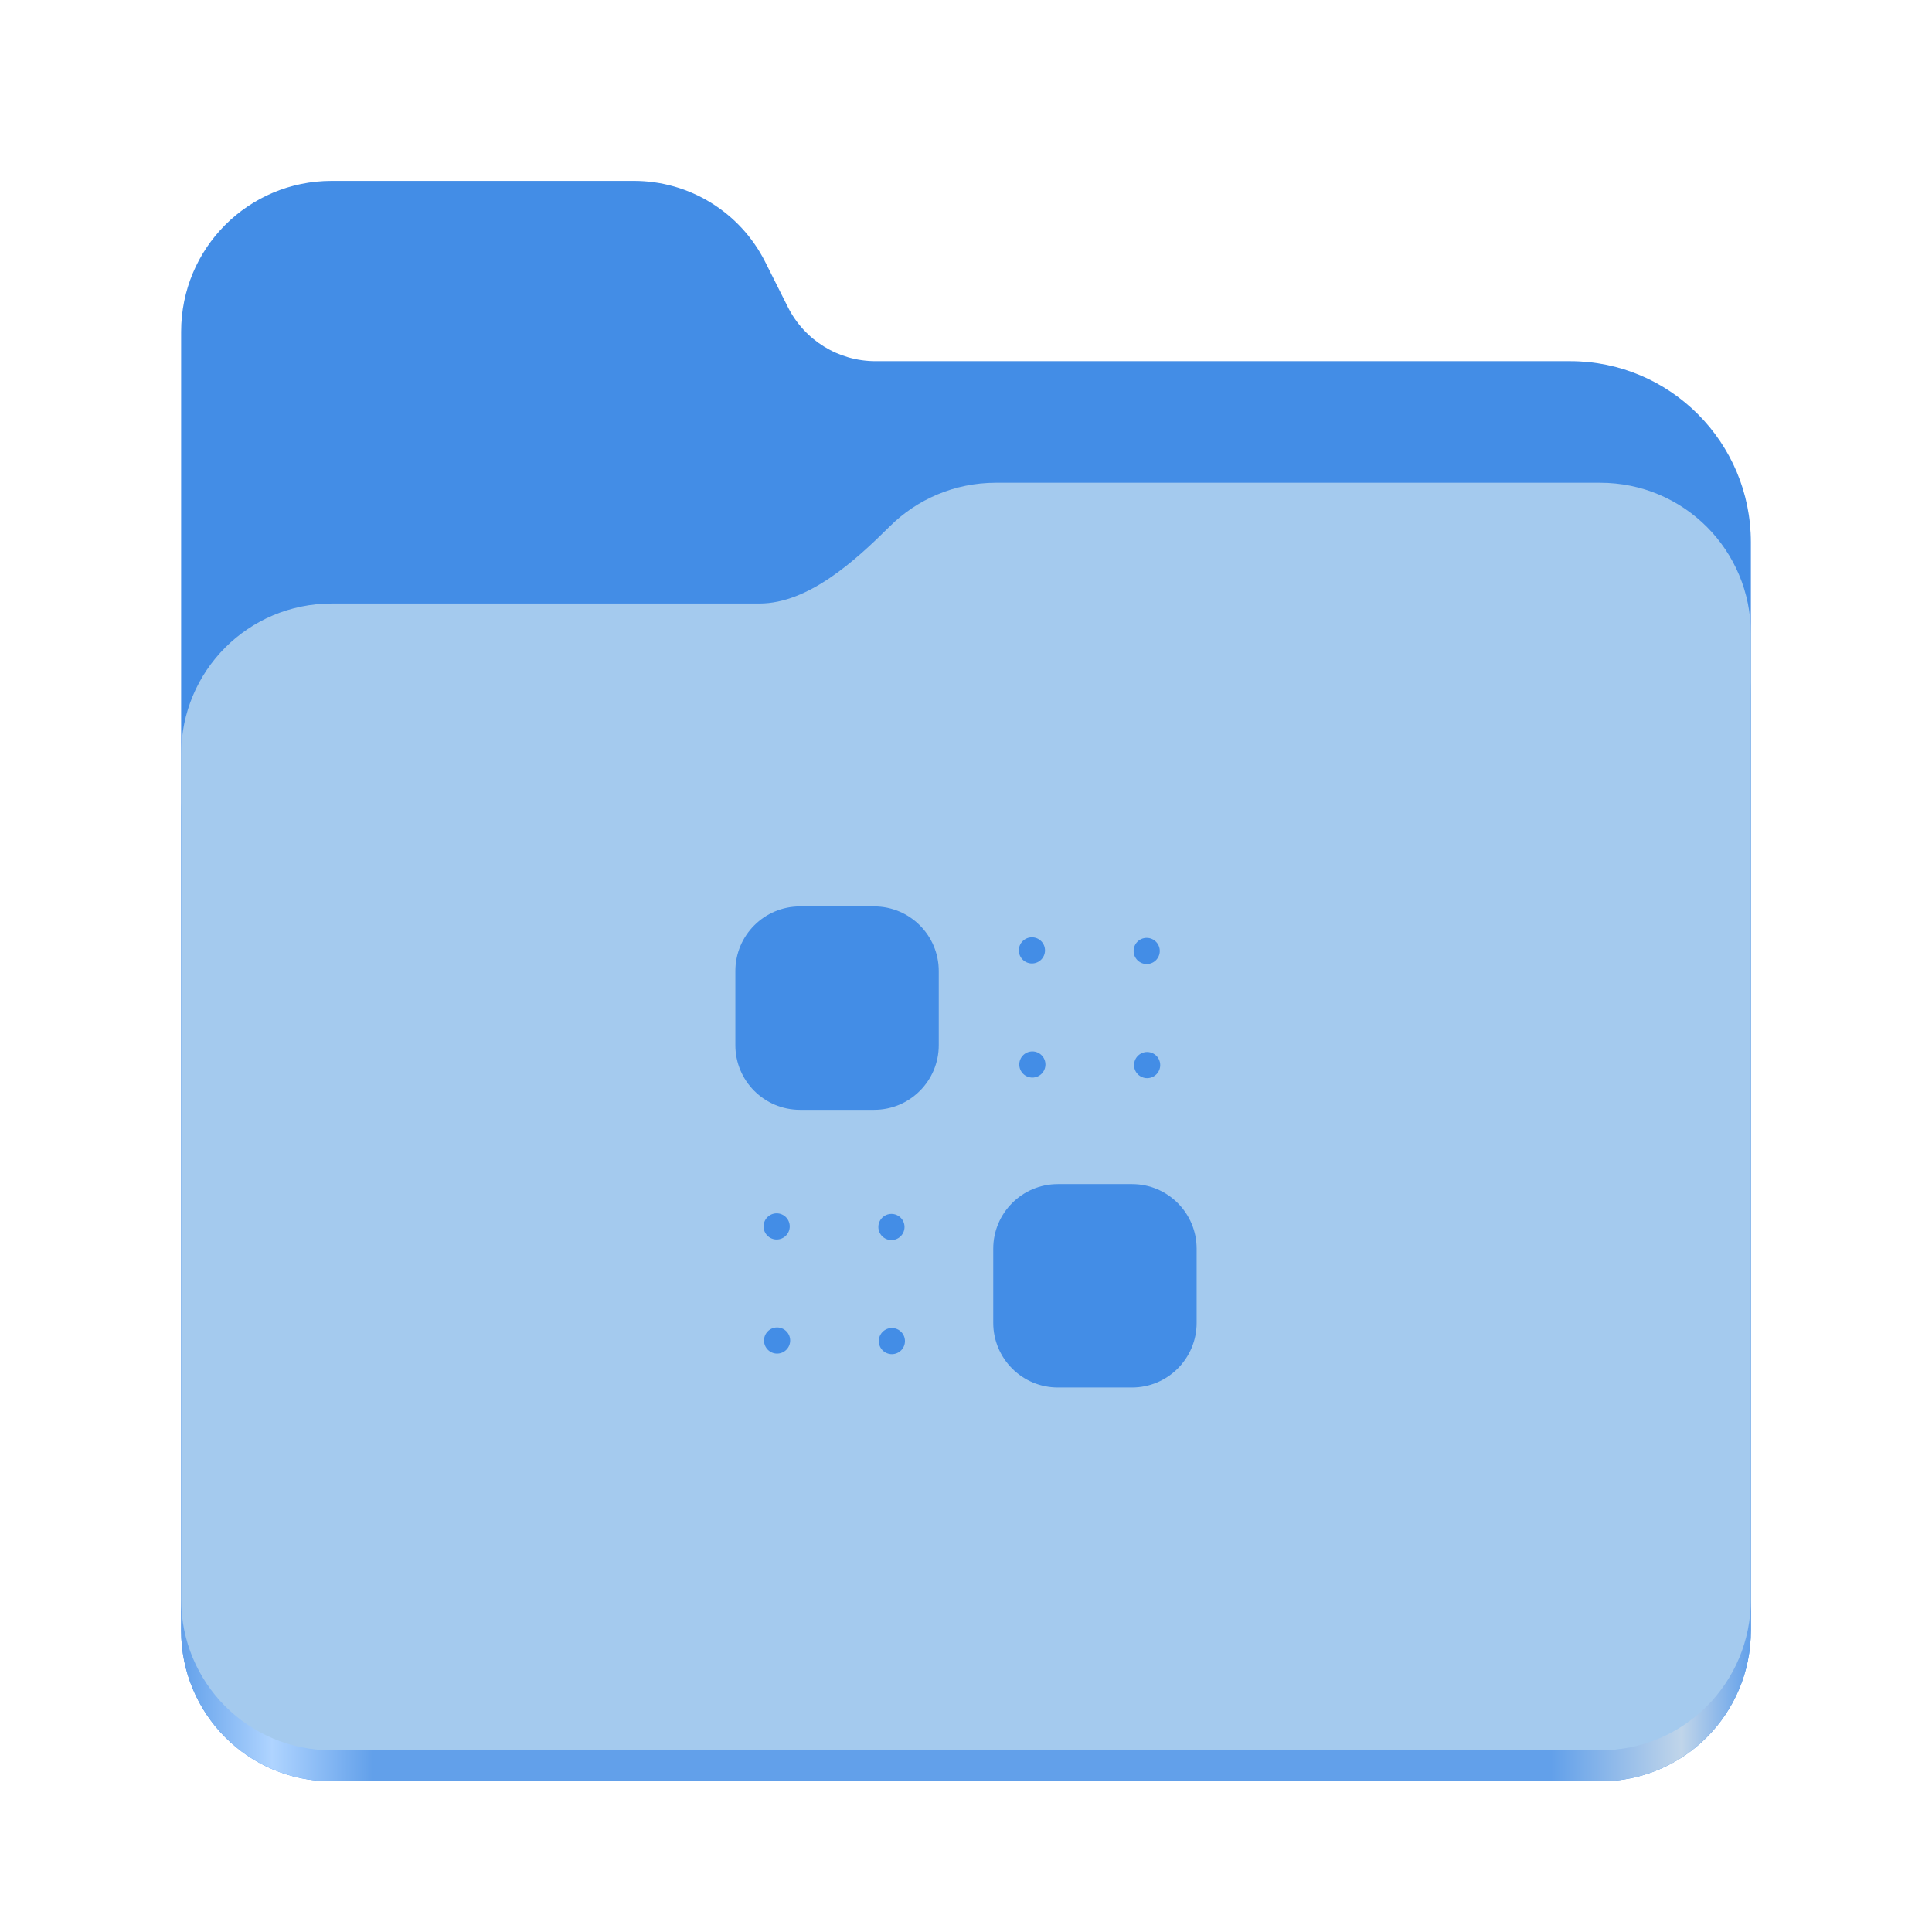
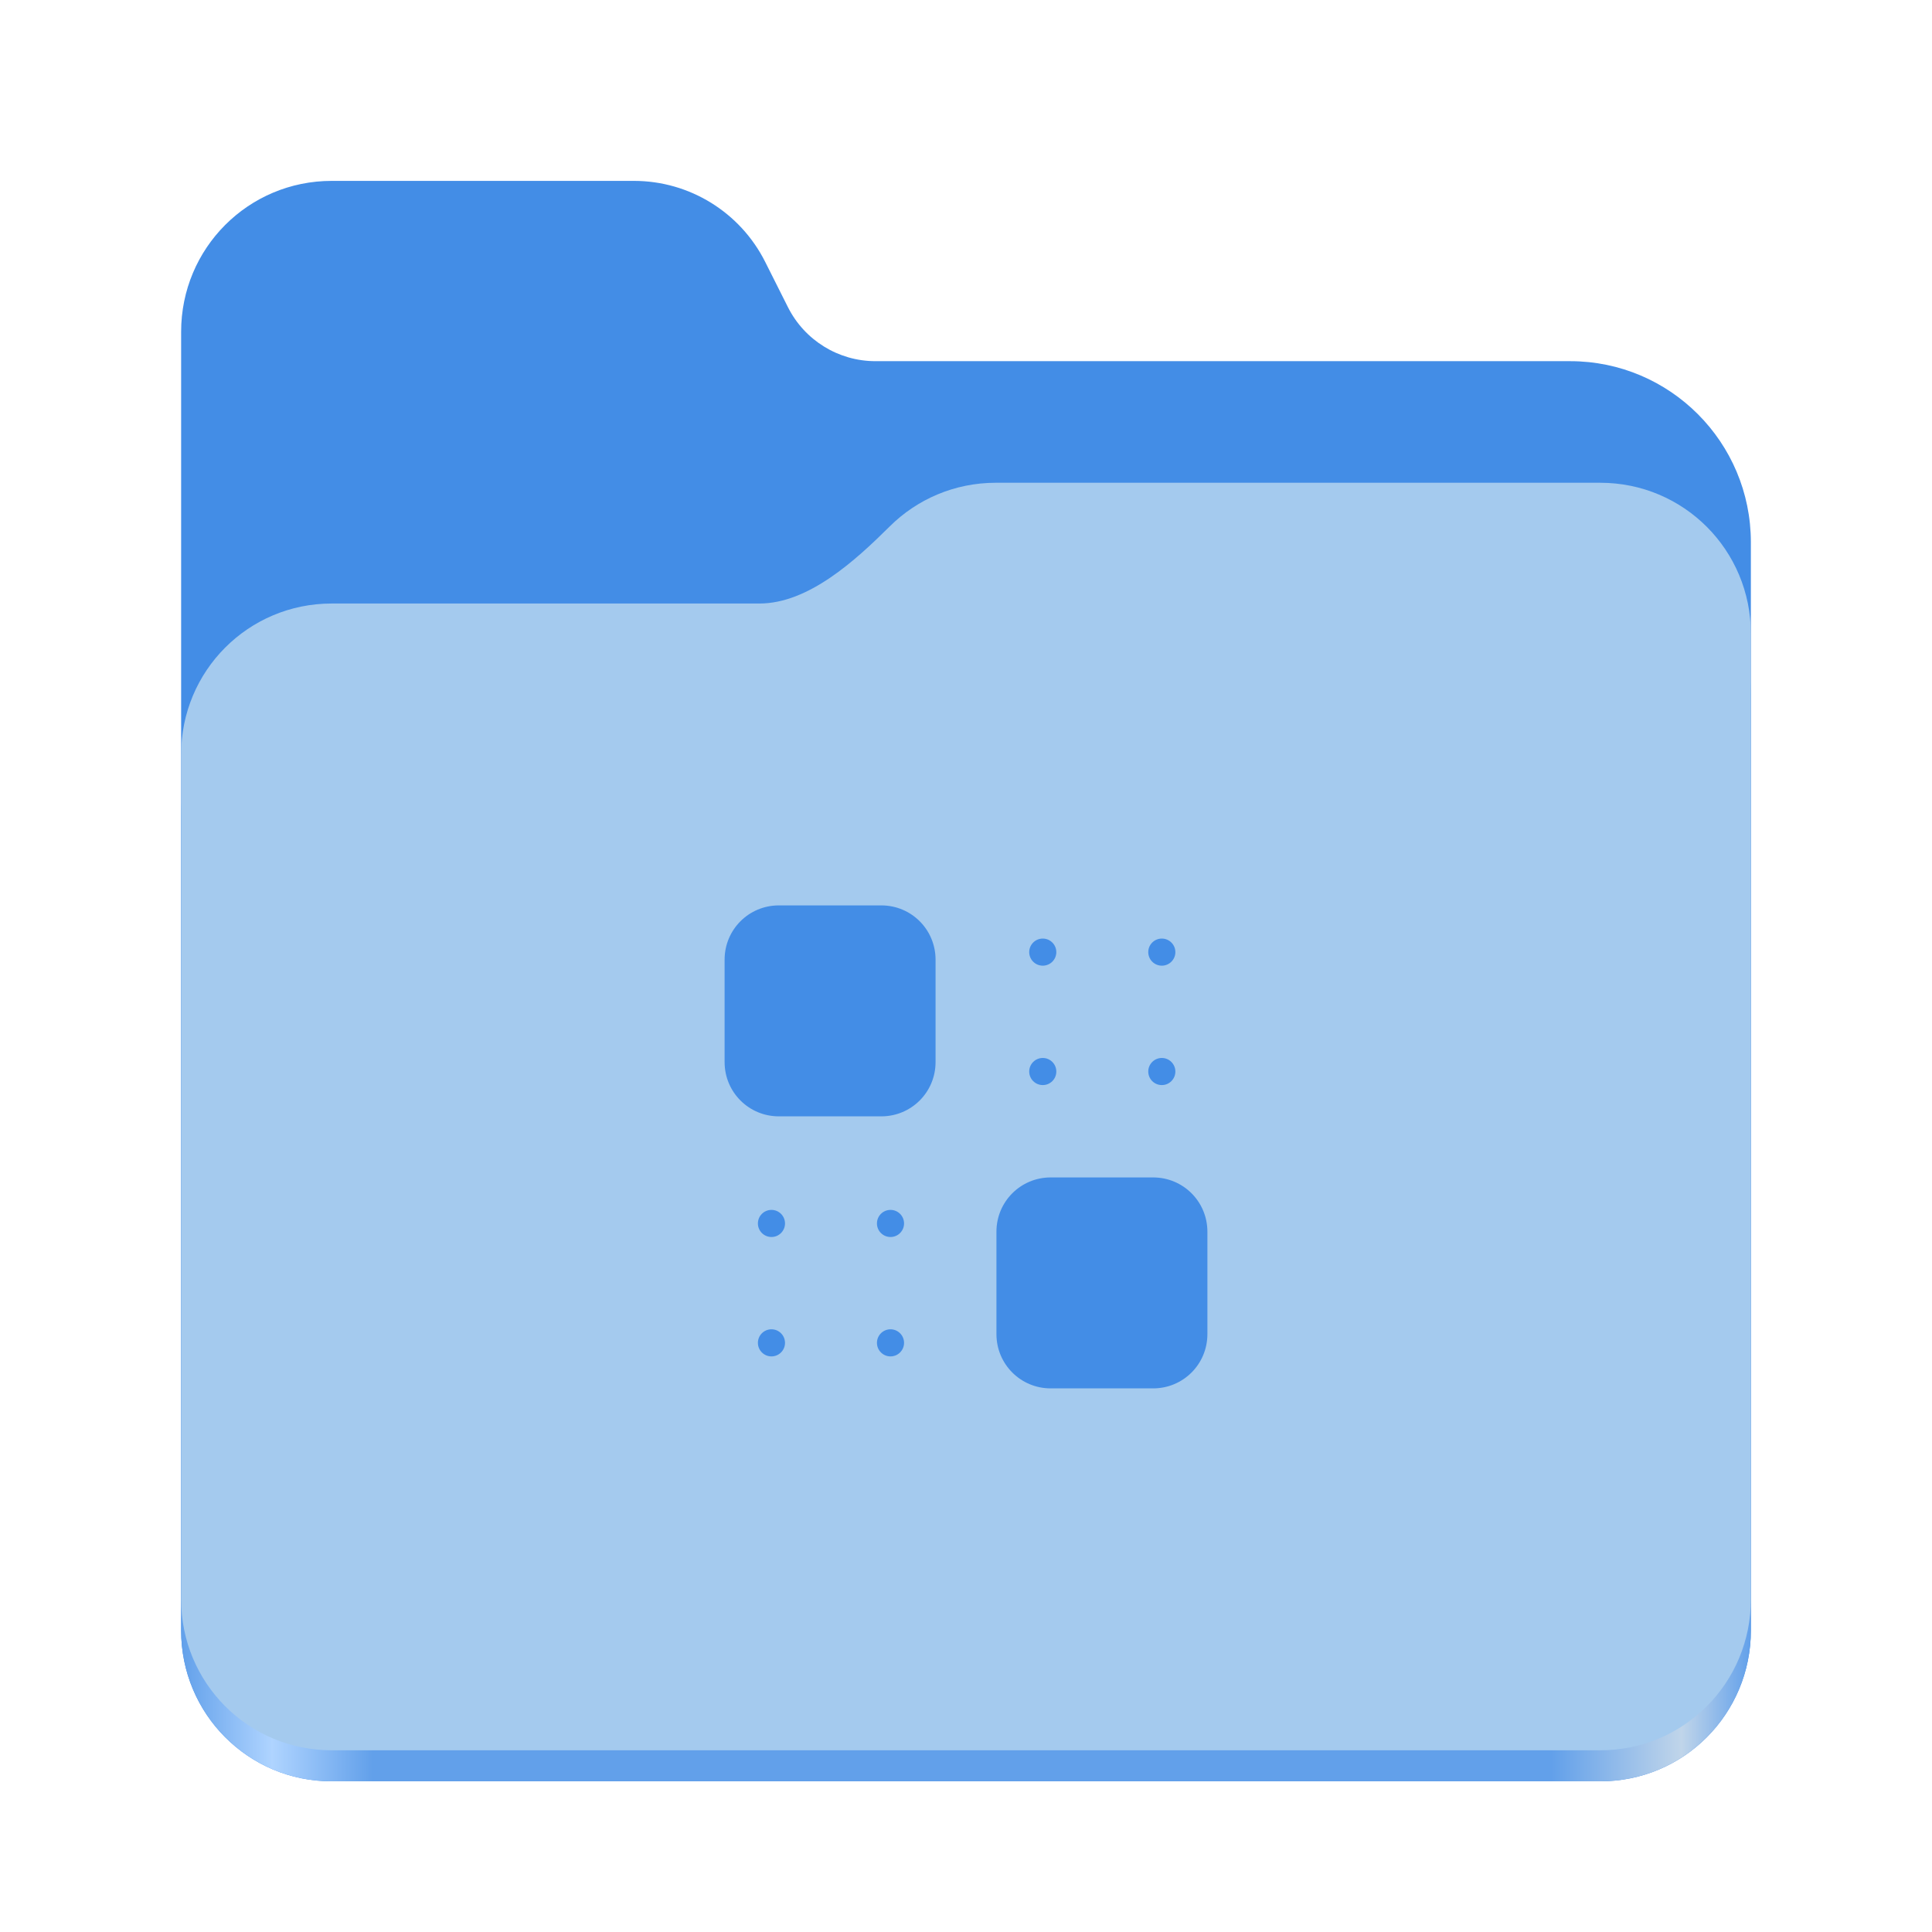
<svg xmlns="http://www.w3.org/2000/svg" xmlns:xlink="http://www.w3.org/1999/xlink" height="128" viewBox="0 0 128 128" width="128" version="1.1" id="svg5248">
  <defs id="defs5252">
    <linearGradient xlink:href="#linearGradient2023" id="linearGradient2025" x1="2689.252" y1="-1106.803" x2="2918.07" y2="-1106.803" gradientUnits="userSpaceOnUse" />
    <linearGradient id="linearGradient2023">
      <stop style="stop-color:#62a0ea;stop-opacity:1;" offset="0" id="stop2019" />
      <stop style="stop-color:#afd4ff;stop-opacity:1;" offset="0.058" id="stop2795" />
      <stop style="stop-color:#62a0ea;stop-opacity:1;" offset="0.122" id="stop2797" />
      <stop style="stop-color:#62a0ea;stop-opacity:1;" offset="0.873" id="stop2793" />
      <stop style="stop-color:#c0d5ea;stop-opacity:1;" offset="0.956" id="stop2791" />
      <stop style="stop-color:#62a0ea;stop-opacity:1;" offset="1" id="stop2021" />
    </linearGradient>
  </defs>
  <linearGradient id="a" gradientUnits="userSpaceOnUse" x1="12" x2="116" y1="64" y2="64">
    <stop offset="0" stop-color="#3d3846" id="stop5214" />
    <stop offset="0.05" stop-color="#77767b" id="stop5216" />
    <stop offset="0.1" stop-color="#5e5c64" id="stop5218" />
    <stop offset="0.9" stop-color="#504e56" id="stop5220" />
    <stop offset="0.95" stop-color="#77767b" id="stop5222" />
    <stop offset="1" stop-color="#3d3846" id="stop5224" />
  </linearGradient>
  <linearGradient id="b" gradientUnits="userSpaceOnUse" x1="12" x2="112.041" y1="60" y2="80.988">
    <stop offset="0" stop-color="#77767b" id="stop5227" />
    <stop offset="0.384" stop-color="#9a9996" id="stop5229" />
    <stop offset="0.721" stop-color="#77767b" id="stop5231" />
    <stop offset="1" stop-color="#68666f" id="stop5233" />
  </linearGradient>
  <g id="g760" style="display:inline;stroke-width:1.264;enable-background:new" transform="matrix(0.4545101,0,0,0.4555215,-1210.292,616.1566)">
    <path id="rect1135" style="fill:#438de6;fill-opacity:1;stroke-width:8.791;stroke-linecap:round;stop-color:#000000" d="m 2711.206,-1326.332 c -12.162,0 -21.954,9.791 -21.954,21.953 v 188.867 c 0,12.162 9.793,21.953 21.954,21.953 h 184.909 c 12.162,0 21.954,-9.791 21.954,-21.953 v -158.255 a 26.343,26.343 45 0 0 -26.343,-26.343 h -101.266 a 14.284,14.284 31.639 0 1 -12.758,-7.861 l -3.308,-6.57 a 21.426,21.426 31.639 0 0 -19.137,-11.791 z" />
    <path id="path1953" style="fill:url(#linearGradient2025);fill-opacity:1;stroke-width:8.791;stroke-linecap:round;stop-color:#000000" d="m 2808.014,-1273.645 c -6.043,0 -11.502,2.418 -15.465,6.343 -5.003,4.955 -11.848,11.22 -18.994,11.22 h -62.349 c -12.162,0 -21.954,9.791 -21.954,21.953 v 118.618 c 0,12.162 9.793,21.953 21.954,21.953 h 184.909 c 12.162,0 21.954,-9.791 21.954,-21.953 v -105.446 -13.172 -17.562 c 0,-12.162 -9.793,-21.953 -21.954,-21.953 z" />
    <path id="rect1586" style="fill:#a4caee;fill-opacity:1;stroke-width:8.791;stroke-linecap:round;stop-color:#000000" d="m 2808.014,-1282.426 c -6.043,0 -11.502,2.418 -15.465,6.343 -5.003,4.955 -11.848,11.22 -18.994,11.22 h -62.349 c -12.162,0 -21.954,9.791 -21.954,21.953 v 122.887 c 0,12.162 9.793,21.953 21.954,21.953 h 184.909 c 12.162,0 21.954,-9.791 21.954,-21.953 v -109.715 -13.172 -17.562 c 0,-12.162 -9.793,-21.953 -21.954,-21.953 z" />
  </g>
-   <g id="g1" transform="matrix(0.0503002,0,0,0.0503002,59.23209,71.82315)" style="display:inline">
-     <rect style="fill:#438de6;fill-opacity:1;stroke-width:1.333" id="rect3" width="267.903" height="267.903" x="-209" y="-234" ry="85.121" />
-     <rect style="fill:#438de6;fill-opacity:1;stroke-width:1.333" id="rect3-2" width="267.903" height="267.903" x="130.675" y="131.748" ry="85.121" />
-     <g id="g3" transform="matrix(3.779528,0,0,3.779528,-1218.73,-403.1344)" style="fill:#438de6;fill-opacity:1">
-       <circle style="opacity:1;fill:#438de6;fill-opacity:1;stroke-width:0.311" id="path3-6" cx="370.508" cy="60.074" r="4.558" />
-       <circle style="fill:#438de6;fill-opacity:1;stroke-width:0.311" id="path3-3" cx="410.509" cy="60.273" r="4.558" />
-       <circle style="fill:#438de6;fill-opacity:1;stroke-width:0.311" id="path3-2" cx="370.661" cy="99.841" r="4.558" />
-       <circle style="fill:#438de6;fill-opacity:1;stroke-width:0.311" id="path3-3-6" cx="410.662" cy="100.041" r="4.558" />
-     </g>
-     <g id="g3-7" transform="matrix(3.779528,0,0,3.779528,-1554.951,-39.55206)" style="fill:#438de6;fill-opacity:1">
-       <circle style="opacity:1;fill:#438de6;fill-opacity:1;stroke-width:0.311" id="path3-5" cx="370.508" cy="60.074" r="4.558" />
-       <circle style="fill:#438de6;fill-opacity:1;stroke-width:0.311" id="path3-3-9" cx="410.509" cy="60.273" r="4.558" />
-       <circle style="fill:#438de6;fill-opacity:1;stroke-width:0.311" id="path3-2-2" cx="370.661" cy="99.841" r="4.558" />
-       <circle style="fill:#438de6;fill-opacity:1;stroke-width:0.311" id="path3-3-6-2" cx="410.662" cy="100.041" r="4.558" />
-     </g>
-   </g>
+   <path id="circle18" style="fill:#438de6;fill-opacity:1;stroke-width:0.395" d="m 52.009,88.967 a 0.898,0.898 0 0 1 -0.898,0.898 0.898,0.898 0 0 1 -0.898,-0.898 0.898,0.898 0 0 1 0.898,-0.898 0.898,0.898 0 0 1 0.898,0.898 z m 7.887,0 a 0.898,0.898 0 0 1 -0.898,0.898 0.898,0.898 0 0 1 -0.898,-0.898 0.898,0.898 0 0 1 0.898,-0.898 0.898,0.898 0 0 1 0.898,0.898 z m 0,-7.91 a 0.898,0.898 0 0 1 -0.898,0.898 0.898,0.898 0 0 1 -0.898,-0.898 0.898,0.898 0 0 1 0.898,-0.898 0.898,0.898 0 0 1 0.898,0.898 z m -7.887,0 a 0.898,0.898 0 0 1 -0.898,0.898 0.898,0.898 0 0 1 -0.898,-0.898 0.898,0.898 0 0 1 0.898,-0.898 0.898,0.898 0 0 1 0.898,0.898 z m 17.975,-10.066 a 0.898,0.898 0 0 1 -0.898,0.898 0.898,0.898 0 0 1 -0.898,-0.898 0.898,0.898 0 0 1 0.898,-0.898 0.898,0.898 0 0 1 0.898,0.898 z m 7.887,0 a 0.898,0.898 0 0 1 -0.898,0.898 0.898,0.898 0 0 1 -0.898,-0.898 0.898,0.898 0 0 1 0.898,-0.898 0.898,0.898 0 0 1 0.898,0.898 z m 0,-7.91 a 0.898,0.898 0 0 1 -0.898,0.898 0.898,0.898 0 0 1 -0.898,-0.898 0.898,0.898 0 0 1 0.898,-0.898 0.898,0.898 0 0 1 0.898,0.898 z m -7.887,0 a 0.898,0.898 0 0 1 -0.898,0.898 0.898,0.898 0 0 1 -0.898,-0.898 0.898,0.898 0 0 1 0.898,-0.898 0.898,0.898 0 0 1 0.898,0.898 z m -0.373,14.927 h 6.788 c 1.991,0 3.594,1.603 3.594,3.594 v 6.788 c 0,1.991 -1.603,3.594 -3.594,3.594 h -6.788 c -1.991,0 -3.594,-1.603 -3.594,-3.594 v -6.788 c 0,-1.991 1.603,-3.594 3.594,-3.594 z M 51.601,59.985 h 6.788 c 1.991,0 3.594,1.603 3.594,3.594 v 6.788 c 0,1.991 -1.603,3.594 -3.594,3.594 h -6.788 c -1.991,0 -3.594,-1.603 -3.594,-3.594 v -6.788 c 0,-1.991 1.603,-3.594 3.594,-3.594 z" />
</svg>
